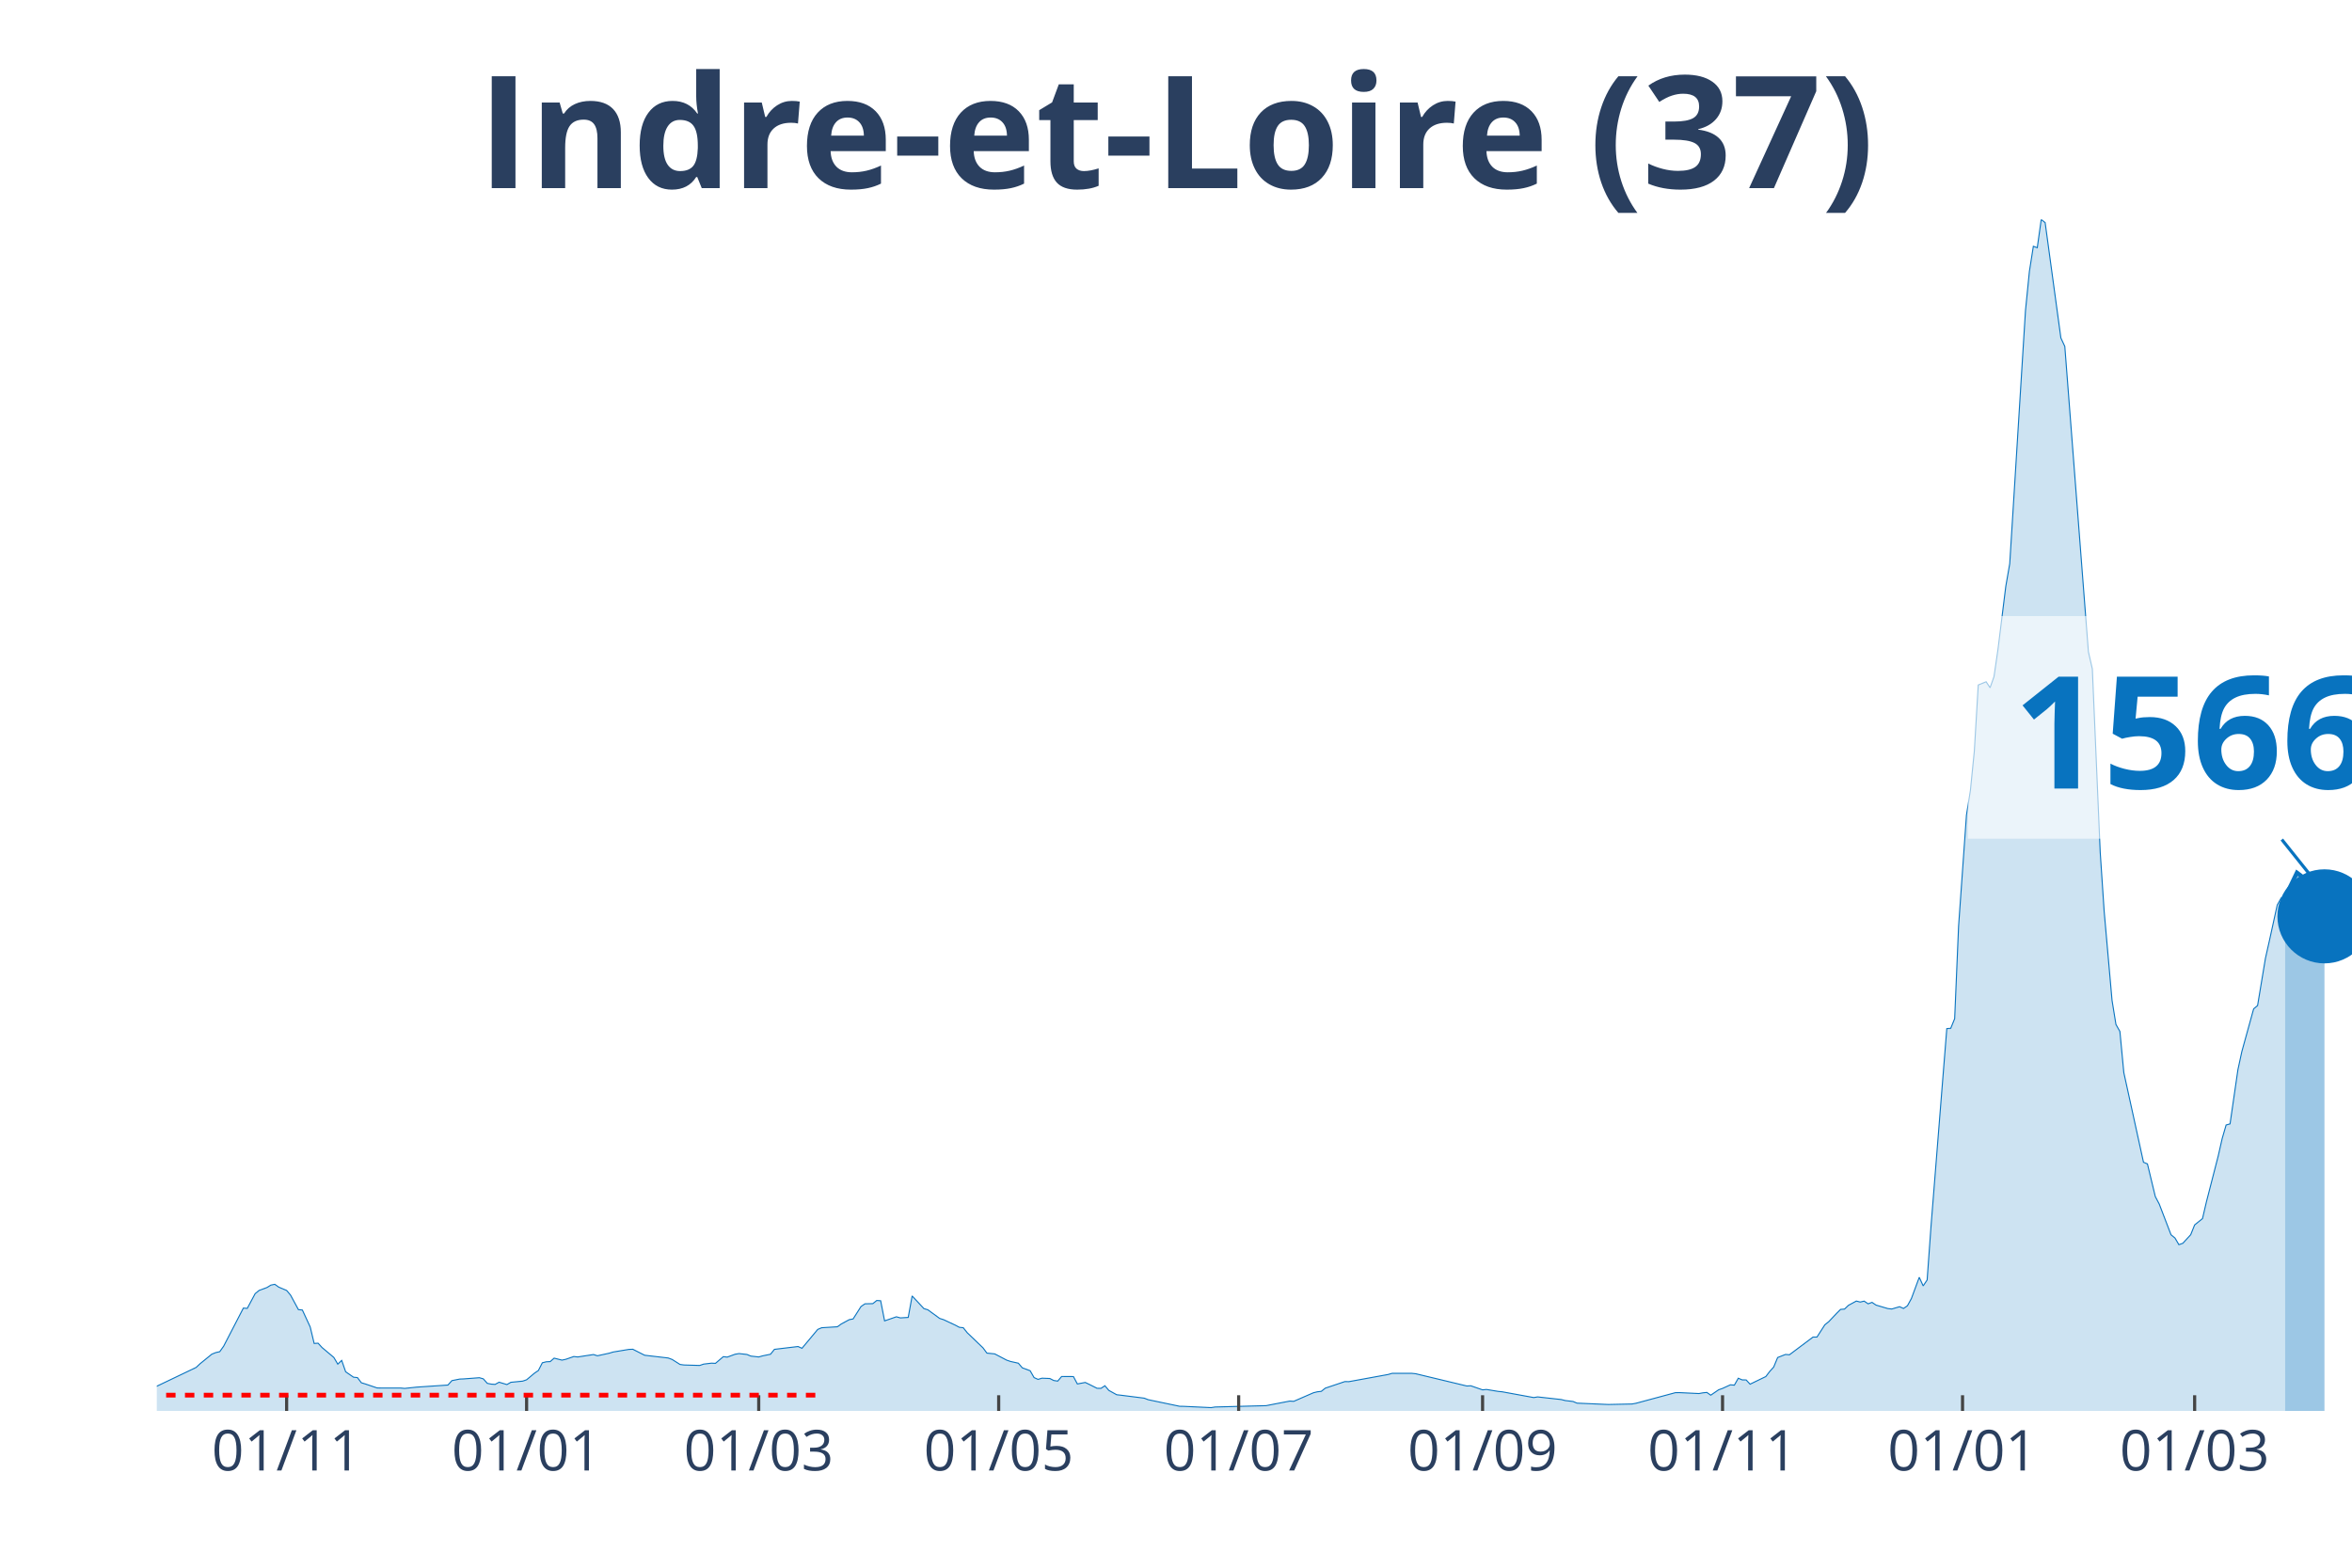
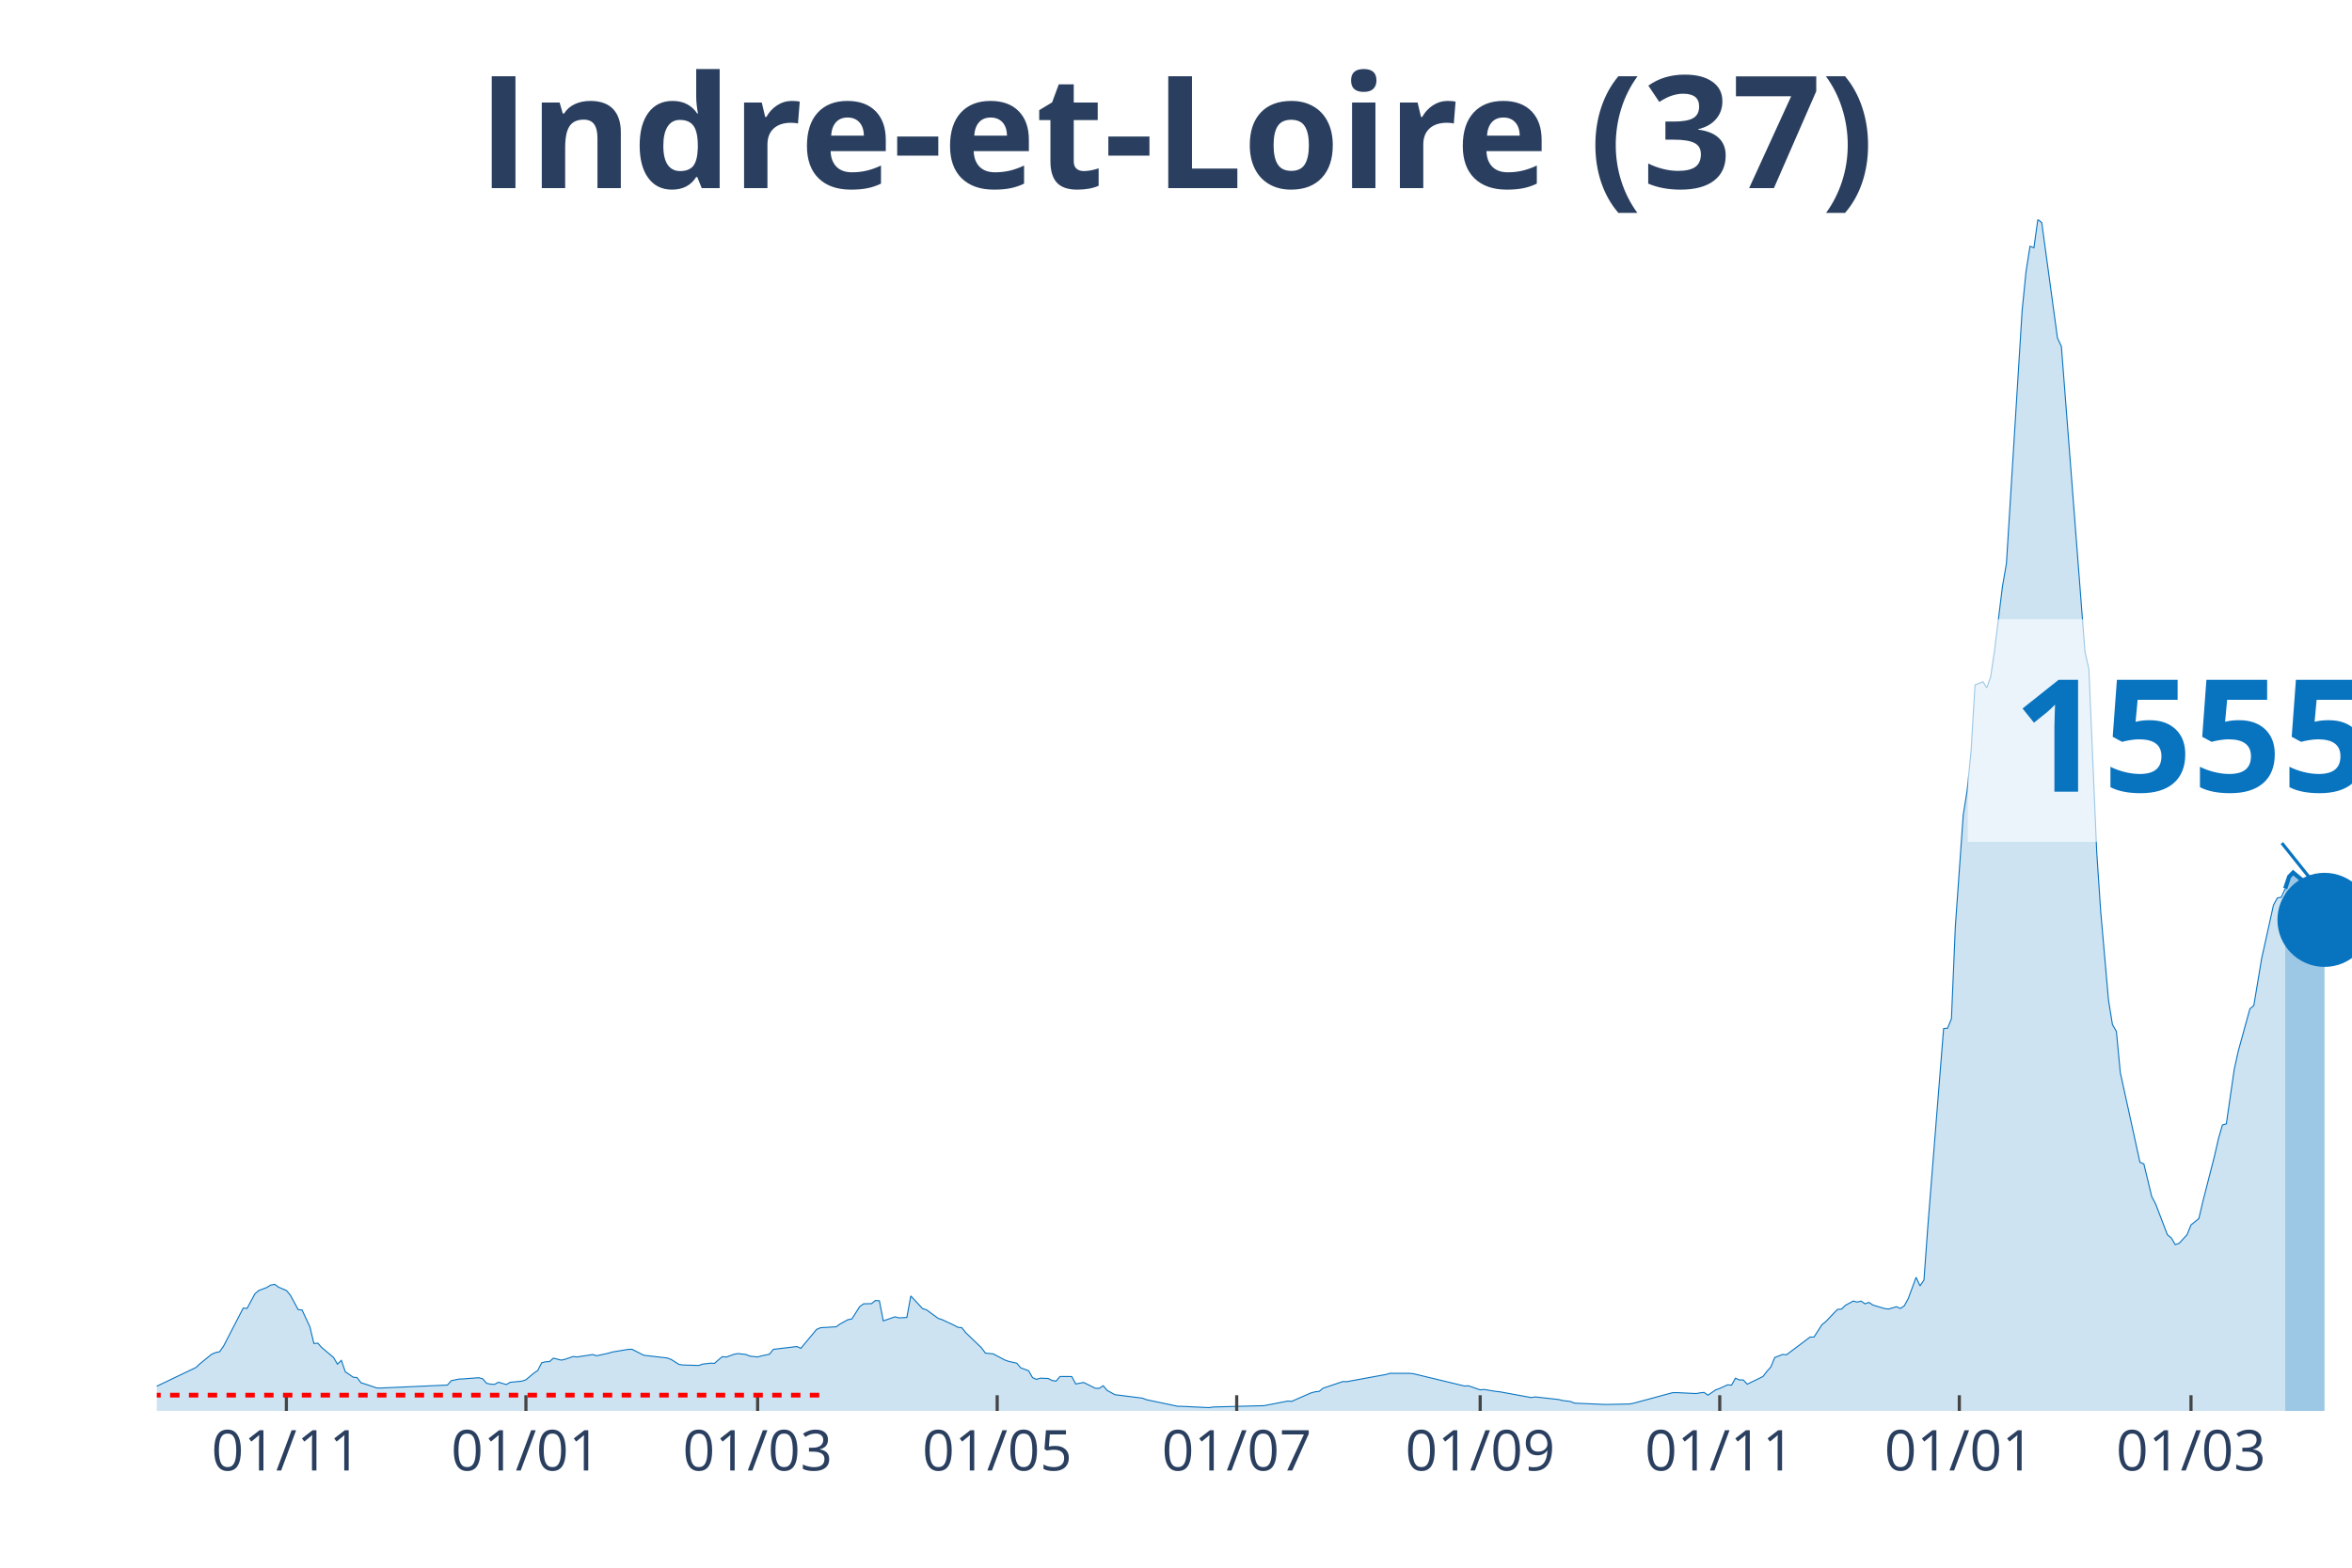
<svg xmlns="http://www.w3.org/2000/svg" class="main-svg" width="1125" height="750" style="" viewBox="0 0 750 500">
  <rect x="0" y="0" width="750" height="500" style="fill: rgb(0, 0, 0); fill-opacity: 0;" />
-   <defs id="defs-19f56e">
+   <defs id="defs-6fdca3">
    <g class="clips">
-       <clipPath id="clip19f56exyplot" class="plotclip">
+       <clipPath id="clip6fdca3xyplot" class="plotclip">
        <rect width="700" height="380" />
      </clipPath>
-       <clipPath class="axesclip" id="clip19f56ex">
+       <clipPath class="axesclip" id="clip6fdca3x">
        <rect x="50" y="0" width="700" height="500" />
      </clipPath>
-       <clipPath class="axesclip" id="clip19f56ey">
+       <clipPath class="axesclip" id="clip6fdca3y">
        <rect x="0" y="70" width="750" height="380" />
      </clipPath>
-       <clipPath class="axesclip" id="clip19f56exy">
+       <clipPath class="axesclip" id="clip6fdca3xy">
        <rect x="50" y="70" width="700" height="380" />
      </clipPath>
    </g>
    <g class="gradients" />
  </defs>
  <g class="bglayer">
    <rect class="bg" x="50" y="70" width="700" height="380" style="fill: rgb(0, 0, 0); fill-opacity: 0; stroke-width: 0;" />
  </g>
  <g class="layer-below">
    <g class="imagelayer" />
    <g class="shapelayer" />
  </g>
  <g class="cartesianlayer">
    <g class="subplot xy">
      <g class="layer-subplot">
        <g class="shapelayer" />
        <g class="imagelayer" />
      </g>
      <g class="gridlayer">
        <g class="x">
-           <path class="xgrid crisp" transform="translate(91.4,0)" d="M0,70v380" style="stroke: rgb(255, 255, 255); stroke-opacity: 1; stroke-width: 1px;" />
-           <path class="xgrid crisp" transform="translate(167.92,0)" d="M0,70v380" style="stroke: rgb(255, 255, 255); stroke-opacity: 1; stroke-width: 1px;" />
-           <path class="xgrid crisp" transform="translate(241.94,0)" d="M0,70v380" style="stroke: rgb(255, 255, 255); stroke-opacity: 1; stroke-width: 1px;" />
-           <path class="xgrid crisp" transform="translate(318.46,0)" d="M0,70v380" style="stroke: rgb(255, 255, 255); stroke-opacity: 1; stroke-width: 1px;" />
-           <path class="xgrid crisp" transform="translate(394.98,0)" d="M0,70v380" style="stroke: rgb(255, 255, 255); stroke-opacity: 1; stroke-width: 1px;" />
-           <path class="xgrid crisp" transform="translate(472.76,0)" d="M0,70v380" style="stroke: rgb(255, 255, 255); stroke-opacity: 1; stroke-width: 1px;" />
-           <path class="xgrid crisp" transform="translate(549.28,0)" d="M0,70v380" style="stroke: rgb(255, 255, 255); stroke-opacity: 1; stroke-width: 1px;" />
-           <path class="xgrid crisp" transform="translate(625.81,0)" d="M0,70v380" style="stroke: rgb(255, 255, 255); stroke-opacity: 1; stroke-width: 1px;" />
-           <path class="xgrid crisp" transform="translate(699.82,0)" d="M0,70v380" style="stroke: rgb(255, 255, 255); stroke-opacity: 1; stroke-width: 1px;" />
+           <path class="xgrid crisp" transform="translate(91.32,0)" d="M0,70v380" style="stroke: rgb(255, 255, 255); stroke-opacity: 1; stroke-width: 1px;" />
+           <path class="xgrid crisp" transform="translate(167.71,0)" d="M0,70v380" style="stroke: rgb(255, 255, 255); stroke-opacity: 1; stroke-width: 1px;" />
+           <path class="xgrid crisp" transform="translate(241.59,0)" d="M0,70v380" style="stroke: rgb(255, 255, 255); stroke-opacity: 1; stroke-width: 1px;" />
+           <path class="xgrid crisp" transform="translate(317.98,0)" d="M0,70v380" style="stroke: rgb(255, 255, 255); stroke-opacity: 1; stroke-width: 1px;" />
+           <path class="xgrid crisp" transform="translate(394.36,0)" d="M0,70v380" style="stroke: rgb(255, 255, 255); stroke-opacity: 1; stroke-width: 1px;" />
+           <path class="xgrid crisp" transform="translate(472,0)" d="M0,70v380" style="stroke: rgb(255, 255, 255); stroke-opacity: 1; stroke-width: 1px;" />
+           <path class="xgrid crisp" transform="translate(548.39,0)" d="M0,70v380" style="stroke: rgb(255, 255, 255); stroke-opacity: 1; stroke-width: 1px;" />
+           <path class="xgrid crisp" transform="translate(624.78,0)" d="M0,70v380" style="stroke: rgb(255, 255, 255); stroke-opacity: 1; stroke-width: 1px;" />
+           <path class="xgrid crisp" transform="translate(698.66,0)" d="M0,70v380" style="stroke: rgb(255, 255, 255); stroke-opacity: 1; stroke-width: 1px;" />
        </g>
        <g class="y" />
      </g>
      <g class="zerolinelayer" />
      <path class="xlines-below" />
      <path class="ylines-below" />
      <g class="overlines-below" />
      <g class="xaxislayer-below" />
      <g class="yaxislayer-below" />
      <g class="overaxes-below" />
-       <g class="plot" transform="translate(50, 70)" clip-path="url('#clip19f56exyplot')">
+       <g class="plot" transform="translate(50, 70)" clip-path="url('#clip6fdca3xyplot')">
        <g class="scatterlayer mlayer">
-           <g class="trace scatter traceca40a3" style="stroke-miterlimit: 2;">
+           <g class="trace scatter trace23f908" style="stroke-miterlimit: 2;">
            <g class="fills">
              <g>
-                 <path class="js-fill" d="M678.67,380L-170.61,380L-170.61,379.28L-154.3,379.77L-153.05,379.8L-89.07,379.24L-87.81,379.1L-55.2,377.69L-53.94,377.27L-42.65,376.57L-41.4,376.57L-31.36,374.96L-30.11,374.38L-20.07,371.19L-18.82,370.57L-11.29,370.97L-10.04,371.85L-2.51,373.38L-1.25,372.72L12.54,366.13L13.8,364.95L17.56,361.89L18.82,361.39L20.07,361.11L21.33,359.33L27.6,347.21L28.85,347.29L31.36,342.6L32.62,341.57L35.13,340.64L36.38,339.87L37.63,339.62L38.89,340.52L41.4,341.58L42.65,343.06L45.16,347.69L46.42,347.82L48.92,353.23L50.18,358.48L51.43,358.4L52.69,359.78L56.45,362.94L57.71,365.08L58.96,363.89L60.22,367.51L62.72,369.24L63.98,369.37L65.23,371.02L66.49,371.4L70.25,372.67L71.51,372.7L77.78,372.7L79.03,372.82L82.8,372.42L84.05,372.33L92.83,371.75L94.09,370.34L96.59,369.84L97.85,369.79L102.87,369.41L104.12,369.77L105.38,371.2L106.63,371.45L107.89,371.54L109.14,370.84L111.65,371.59L112.9,370.87L116.67,370.5L117.92,370.07L120.43,367.96L121.68,367.11L122.94,364.65L124.19,364.33L125.45,364.27L126.7,363.17L129.21,363.8L130.47,363.52L132.97,362.65L134.23,362.79L139.25,362.02L140.5,362.41L144.27,361.59L145.52,361.21L150.54,360.38L151.79,360.33L155.56,362.24L156.81,362.39L163.08,363.12L164.34,363.59L166.85,365.18L168.1,365.35L173.12,365.5L174.37,365.07L176.88,364.77L178.14,364.83L180.65,362.69L181.9,362.84L184.41,361.92L185.66,361.71L188.17,361.99L189.43,362.51L191.94,362.79L193.19,362.44L195.7,361.92L196.95,360.36L204.48,359.46L205.73,360.03L210.75,354.01L212.01,353.47L217.03,353.16L218.28,352.26L220.79,350.9L222.04,350.66L224.55,346.71L225.81,345.84L228.32,345.78L229.57,344.78L230.82,344.86L232.08,351.28L235.84,349.98L237.1,350.33L239.61,350.18L240.86,343.33L244.62,347.37L245.88,347.75L249.64,350.5L250.9,350.9L254.66,352.66L255.91,353.33L257.17,353.47L258.42,355.05L263.44,359.86L264.7,361.56L267.2,361.81L268.46,362.47L270.97,363.79L272.22,364.22L274.73,364.78L275.99,366.25L278.49,367.18L279.75,369.37L281,369.94L282.26,369.56L284.77,369.66L286.02,370.3L287.28,370.49L288.53,369.02L292.29,369.04L293.55,371.4L296.06,370.92L297.31,371.52L299.82,372.78L301.08,372.8L302.33,371.97L303.58,373.45L306.09,374.84L307.35,374.98L314.87,375.93L316.13,376.42L326.16,378.52L327.42,378.54L336.2,378.95L337.46,378.75L353.76,378.32L355.02,378.07L361.29,376.86L362.54,376.94L368.82,374.21L370.07,373.9L371.33,373.76L372.58,372.75L378.85,370.64L380.11,370.67L392.65,368.38L393.91,368.01L400.18,368.01L401.43,368.14L417.74,372.05L419,371.98L422.76,373.28L424.01,373.16L427.78,373.78L429.03,373.9L439.07,375.74L440.32,375.53L447.85,376.37L449.1,376.69L451.61,376.99L452.87,377.52L461.65,377.9L462.9,377.95L470.43,377.79L471.68,377.56L484.23,374.18L485.48,374.16L491.76,374.46L493.01,374.23L494.27,374.1L495.52,374.98L498.03,373.26L499.28,372.82L501.79,371.67L503.05,371.78L504.3,369.57L505.56,370.11L506.81,370.12L508.06,371.47L513.08,369.04L514.34,367.39L515.59,366.01L516.85,362.97L519.35,361.99L520.61,362.09L528.14,356.44L529.39,356.44L531.9,352.53L533.15,351.53L535.66,348.88L536.92,347.62L538.17,347.52L539.43,346.32L541.94,344.96L543.19,345.28L544.44,344.98L545.7,345.84L546.95,345.38L548.21,346.24L551.97,347.35L553.23,347.5L555.73,346.76L556.99,347.32L558.24,346.46L559.5,344.16L562.01,337.38L563.26,340.12L564.52,338.24L565.77,320.93L570.79,258.07L572.04,257.98L573.3,254.89L574.55,225.39L577.06,189.95L578.32,182.08L579.57,169.56L580.82,148.47L583.33,147.44L584.59,149.34L585.84,145.81L587.1,137.17L589.61,116.96L590.86,109.78L595.88,29.07L597.13,16.56L598.39,8.55L599.64,9.01L600.9,0L602.15,1L607.17,37.8L608.42,40.49L615.95,137.9L617.2,143.34L619.71,201.81L620.97,220.65L623.48,249.05L624.73,256.75L625.99,258.97L627.24,272.1L633.51,300.69L634.77,301.22L637.28,311.63L638.53,314.01L642.29,323.81L643.55,324.85L644.8,326.98L646.06,326.53L648.57,323.79L649.82,320.68L652.33,318.65L653.58,313.3L657.35,298.65L658.6,293.14L659.86,288.8L661.11,288.45L663.62,271.17L664.87,265.4L668.64,251.75L669.89,250.72L672.4,235.63L673.66,230.03L676.16,218.64L677.42,216.38L678.67,216.16" style="fill: rgb(8, 115, 191); fill-opacity: 0.2; stroke-width: 0;" />
+                 <path class="js-fill" d="M678.71,380L-170.3,380L-170.3,379.28L-154.03,379.77L-152.77,379.8L-88.91,379.24L-87.66,379.1L-55.1,377.69L-53.85,377.27L-42.58,376.57L-41.32,376.57L-31.31,374.96L-30.05,374.38L-20.04,371.19L-18.78,370.57L-11.27,370.97L-10.02,371.85L-2.5,373.38L-1.25,372.72L12.52,366.13L13.77,364.95L17.53,361.89L18.78,361.39L20.04,361.11L21.29,359.33L27.55,347.21L28.8,347.29L31.31,342.6L32.56,341.57L35.06,340.64L36.31,339.87L37.57,339.62L38.82,340.52L41.32,341.58L42.58,343.06L45.08,347.69L46.33,347.82L48.84,353.23L50.09,358.48L51.34,358.4L52.59,359.78L56.35,362.94L57.6,365.08L58.86,363.89L60.11,367.51L62.61,369.24L63.86,369.37L65.12,371.02L66.37,371.4L70.13,372.67L71.38,372.7L92.67,371.75L93.92,370.34L96.42,369.84L97.67,369.79L102.68,369.41L103.94,369.77L105.19,371.2L106.44,371.45L107.69,371.54L108.94,370.84L111.45,371.59L112.7,370.87L116.46,370.5L117.71,370.07L120.21,367.96L121.47,367.11L122.72,364.65L123.97,364.33L125.22,364.27L126.48,363.17L128.98,363.8L130.23,363.52L132.74,362.65L133.99,362.79L139,362.02L140.25,362.41L144.01,361.59L145.26,361.21L150.27,360.38L151.52,360.33L155.28,362.24L156.53,362.39L162.79,363.12L164.04,363.59L166.55,365.18L167.8,365.35L172.81,365.5L174.06,365.07L176.57,364.77L177.82,364.83L180.32,362.69L181.57,362.84L184.08,361.92L185.33,361.71L187.84,361.99L189.09,362.51L191.59,362.79L192.84,362.44L195.35,361.92L196.6,360.36L204.11,359.46L205.37,360.03L210.38,354.01L211.63,353.47L216.64,353.16L217.89,352.26L220.39,350.9L221.65,350.66L224.15,346.71L225.4,345.84L227.91,345.78L229.16,344.78L230.41,344.86L231.66,351.28L235.42,349.98L236.67,350.33L239.18,350.18L240.43,343.33L244.19,347.37L245.44,347.75L249.19,350.5L250.45,350.9L254.2,352.66L255.46,353.33L256.71,353.47L257.96,355.05L262.97,359.86L264.22,361.56L266.73,361.81L267.98,362.47L270.48,363.79L271.74,364.22L274.24,364.78L275.49,366.25L278,367.18L279.25,369.37L280.5,369.94L281.75,369.56L284.26,369.66L285.51,370.3L286.76,370.49L288.01,369.02L291.77,369.04L293.02,371.4L295.53,370.92L296.78,371.52L299.28,372.78L300.54,372.8L301.79,371.97L303.04,373.45L305.55,374.84L306.8,374.98L314.31,375.93L315.56,376.42L325.58,378.52L326.83,378.54L335.6,378.95L336.85,378.75L353.13,378.32L354.38,378.07L360.64,376.86L361.9,376.94L368.16,374.21L369.41,373.9L370.66,373.76L371.91,372.75L378.18,370.64L379.43,370.67L391.95,368.38L393.2,368.01L399.46,368.01L400.72,368.14L416.99,372.05L418.25,371.98L422,373.28L423.26,373.16L427.01,373.78L428.26,373.9L438.28,375.74L439.53,375.53L447.05,376.37L448.3,376.69L450.81,376.99L452.06,377.52L460.82,377.9L462.08,377.95L469.59,377.79L470.84,377.56L483.36,374.18L484.62,374.16L490.88,374.46L492.13,374.23L493.38,374.1L494.63,374.98L497.14,373.26L498.39,372.82L500.89,371.67L502.15,371.78L503.4,369.57L504.65,370.11L505.9,370.12L507.16,371.47L512.16,369.04L513.42,367.39L514.67,366.01L515.92,362.97L518.43,361.99L519.68,362.09L527.19,356.44L528.44,356.44L530.95,352.53L532.2,351.53L534.7,348.88L535.96,347.62L537.21,347.52L538.46,346.32L540.97,344.96L542.22,345.28L543.47,344.98L544.72,345.84L545.97,345.38L547.23,346.24L550.98,347.35L552.24,347.5L554.74,346.76L555.99,347.32L557.25,346.46L558.5,344.16L561,337.38L562.25,340.12L563.51,338.24L564.76,320.93L569.77,258.07L571.02,257.98L572.27,254.89L573.52,225.39L576.03,189.95L577.28,182.08L578.53,169.56L579.79,148.47L582.29,147.44L583.54,149.34L584.79,145.81L586.05,137.17L588.55,116.96L589.8,109.78L594.81,29.07L596.06,16.56L597.32,8.55L598.57,9.01L599.82,0L601.07,1L606.08,37.8L607.33,40.49L614.85,137.9L616.1,143.34L618.6,201.81L619.86,220.65L622.36,249.05L623.61,256.75L624.87,258.97L626.12,272.1L632.38,300.69L633.63,301.22L636.14,311.63L637.39,314.01L641.14,323.81L642.4,324.85L643.65,326.98L644.9,326.53L647.41,323.79L648.66,320.68L651.16,318.65L652.42,313.3L656.17,298.65L657.42,293.14L658.68,288.8L659.93,288.45L662.43,271.17L663.69,265.4L667.44,251.75L668.69,250.72L671.2,235.63L672.45,230.03L674.96,218.64L676.21,216.38L677.46,216.16L678.71,213.37" style="fill: rgb(8, 115, 191); fill-opacity: 0.2; stroke-width: 0;" />
              </g>
            </g>
            <g class="errorbars" />
            <g class="lines">
-               <path class="js-line" d="M-170.61,379.28L-154.3,379.77L-153.05,379.8L-89.07,379.24L-87.81,379.1L-55.2,377.69L-53.94,377.27L-42.65,376.57L-41.4,376.57L-31.36,374.96L-30.11,374.38L-20.07,371.19L-18.82,370.57L-11.29,370.97L-10.04,371.85L-2.51,373.38L-1.25,372.72L12.54,366.13L13.8,364.95L17.56,361.89L18.82,361.39L20.07,361.11L21.33,359.33L27.6,347.21L28.85,347.29L31.36,342.6L32.62,341.57L35.13,340.64L36.38,339.87L37.63,339.62L38.89,340.52L41.4,341.58L42.65,343.06L45.16,347.69L46.42,347.82L48.92,353.23L50.18,358.48L51.43,358.4L52.69,359.78L56.45,362.94L57.71,365.08L58.96,363.89L60.22,367.51L62.72,369.24L63.98,369.37L65.23,371.02L66.49,371.4L70.25,372.67L71.51,372.7L77.78,372.7L79.03,372.82L82.8,372.42L84.05,372.33L92.83,371.75L94.09,370.34L96.59,369.84L97.85,369.79L102.87,369.41L104.12,369.77L105.38,371.2L106.63,371.45L107.89,371.54L109.14,370.84L111.65,371.59L112.9,370.87L116.67,370.5L117.92,370.07L120.43,367.96L121.68,367.11L122.94,364.65L124.19,364.33L125.45,364.27L126.7,363.17L129.21,363.8L130.47,363.52L132.97,362.65L134.23,362.79L139.25,362.02L140.5,362.41L144.27,361.59L145.52,361.21L150.54,360.38L151.79,360.33L155.56,362.24L156.81,362.39L163.08,363.12L164.34,363.59L166.85,365.18L168.1,365.35L173.12,365.5L174.37,365.07L176.88,364.77L178.14,364.83L180.65,362.69L181.9,362.84L184.41,361.92L185.66,361.71L188.17,361.99L189.43,362.51L191.94,362.79L193.19,362.44L195.7,361.92L196.95,360.36L204.48,359.46L205.73,360.03L210.75,354.01L212.01,353.47L217.03,353.16L218.28,352.26L220.79,350.9L222.04,350.66L224.55,346.71L225.81,345.84L228.32,345.78L229.57,344.78L230.82,344.86L232.08,351.28L235.84,349.98L237.1,350.33L239.61,350.18L240.86,343.33L244.62,347.37L245.88,347.75L249.64,350.5L250.9,350.9L254.66,352.66L255.91,353.33L257.17,353.47L258.42,355.05L263.44,359.86L264.7,361.56L267.2,361.81L268.46,362.47L270.97,363.79L272.22,364.22L274.73,364.78L275.99,366.25L278.49,367.18L279.75,369.37L281,369.94L282.26,369.56L284.77,369.66L286.02,370.3L287.28,370.49L288.53,369.02L292.29,369.04L293.55,371.4L296.06,370.92L297.31,371.52L299.82,372.78L301.08,372.8L302.33,371.97L303.58,373.45L306.09,374.84L307.35,374.98L314.87,375.93L316.13,376.42L326.16,378.52L327.42,378.54L336.2,378.95L337.46,378.75L353.76,378.32L355.02,378.07L361.29,376.86L362.54,376.94L368.82,374.21L370.07,373.9L371.33,373.76L372.58,372.75L378.85,370.64L380.11,370.67L392.65,368.38L393.91,368.01L400.18,368.01L401.43,368.14L417.74,372.05L419,371.98L422.76,373.28L424.01,373.16L427.78,373.78L429.03,373.9L439.07,375.74L440.32,375.53L447.85,376.37L449.1,376.69L451.61,376.99L452.87,377.52L461.65,377.9L462.9,377.95L470.43,377.79L471.68,377.56L484.23,374.18L485.48,374.16L491.76,374.46L493.01,374.23L494.27,374.1L495.52,374.98L498.03,373.26L499.28,372.82L501.79,371.67L503.05,371.78L504.3,369.57L505.56,370.11L506.81,370.12L508.06,371.47L513.08,369.04L514.34,367.39L515.59,366.01L516.85,362.97L519.35,361.99L520.61,362.09L528.14,356.44L529.39,356.44L531.9,352.53L533.15,351.53L535.66,348.88L536.92,347.62L538.17,347.52L539.43,346.32L541.94,344.96L543.19,345.28L544.44,344.98L545.7,345.84L546.95,345.38L548.21,346.24L551.97,347.35L553.23,347.5L555.73,346.76L556.99,347.32L558.24,346.46L559.5,344.16L562.01,337.38L563.26,340.12L564.52,338.24L565.77,320.93L570.79,258.07L572.04,257.98L573.3,254.89L574.55,225.39L577.06,189.95L578.32,182.08L579.57,169.56L580.82,148.47L583.33,147.44L584.59,149.34L585.84,145.81L587.1,137.17L589.61,116.96L590.86,109.78L595.88,29.07L597.13,16.56L598.39,8.55L599.64,9.01L600.9,0L602.15,1L607.17,37.8L608.42,40.49L615.95,137.9L617.2,143.34L619.71,201.81L620.97,220.65L623.48,249.05L624.73,256.75L625.99,258.97L627.24,272.1L633.51,300.69L634.77,301.22L637.28,311.63L638.53,314.01L642.29,323.81L643.55,324.85L644.8,326.98L646.06,326.53L648.57,323.79L649.82,320.68L652.33,318.65L653.58,313.3L657.35,298.65L658.6,293.14L659.86,288.8L661.11,288.45L663.62,271.17L664.87,265.4L668.64,251.75L669.89,250.72L672.4,235.63L673.66,230.03L676.16,218.64L677.42,216.38L678.67,216.16" style="vector-effect: non-scaling-stroke; fill: none; stroke: rgb(8, 115, 191); stroke-opacity: 1; stroke-width: 0.5px; opacity: 1;" />
+               <path class="js-line" d="M-170.3,379.28L-154.03,379.77L-152.77,379.8L-88.91,379.24L-87.66,379.1L-55.1,377.69L-53.85,377.27L-42.58,376.57L-41.32,376.57L-31.31,374.96L-30.05,374.38L-20.04,371.19L-18.78,370.57L-11.27,370.97L-10.02,371.85L-2.5,373.38L-1.25,372.72L12.52,366.13L13.77,364.95L17.53,361.89L18.78,361.39L20.04,361.11L21.29,359.33L27.55,347.21L28.8,347.29L31.31,342.6L32.56,341.57L35.06,340.64L36.31,339.87L37.57,339.62L38.82,340.52L41.32,341.58L42.58,343.06L45.08,347.69L46.33,347.82L48.84,353.23L50.09,358.48L51.34,358.4L52.59,359.78L56.35,362.94L57.6,365.08L58.86,363.89L60.11,367.51L62.61,369.24L63.86,369.37L65.12,371.02L66.37,371.4L70.13,372.67L71.38,372.7L92.67,371.75L93.92,370.34L96.42,369.84L97.67,369.79L102.68,369.41L103.94,369.77L105.19,371.2L106.44,371.45L107.69,371.54L108.94,370.84L111.45,371.59L112.7,370.87L116.46,370.5L117.71,370.07L120.21,367.96L121.47,367.11L122.72,364.65L123.97,364.33L125.22,364.27L126.48,363.17L128.98,363.8L130.23,363.52L132.74,362.65L133.99,362.79L139,362.02L140.25,362.41L144.01,361.59L145.26,361.21L150.27,360.38L151.52,360.33L155.28,362.24L156.53,362.39L162.79,363.12L164.04,363.59L166.55,365.18L167.8,365.35L172.81,365.5L174.06,365.07L176.57,364.77L177.82,364.83L180.32,362.69L181.57,362.84L184.08,361.92L185.33,361.71L187.84,361.99L189.09,362.51L191.59,362.79L192.84,362.44L195.35,361.92L196.6,360.36L204.11,359.46L205.37,360.03L210.38,354.01L211.63,353.47L216.64,353.16L217.89,352.26L220.39,350.9L221.65,350.66L224.15,346.71L225.4,345.84L227.91,345.78L229.16,344.78L230.41,344.86L231.66,351.28L235.42,349.98L236.67,350.33L239.18,350.18L240.43,343.33L244.19,347.37L245.44,347.75L249.19,350.5L250.45,350.9L254.2,352.66L255.46,353.33L256.71,353.47L257.96,355.05L262.97,359.86L264.22,361.56L266.73,361.81L267.98,362.47L270.48,363.79L271.74,364.22L274.24,364.78L275.49,366.25L278,367.18L279.25,369.37L280.5,369.94L281.75,369.56L284.26,369.66L285.51,370.3L286.76,370.49L288.01,369.02L291.77,369.04L293.02,371.4L295.53,370.92L296.78,371.52L299.28,372.78L300.54,372.8L301.79,371.97L303.04,373.45L305.55,374.84L306.8,374.98L314.31,375.93L315.56,376.42L325.58,378.52L326.83,378.54L335.6,378.95L336.85,378.75L353.13,378.32L354.38,378.07L360.64,376.86L361.9,376.94L368.16,374.21L369.41,373.9L370.66,373.76L371.91,372.75L378.18,370.64L379.43,370.67L391.95,368.38L393.2,368.01L399.46,368.01L400.72,368.14L416.99,372.05L418.25,371.98L422,373.28L423.26,373.16L427.01,373.78L428.26,373.9L438.28,375.74L439.53,375.53L447.05,376.37L448.3,376.69L450.81,376.99L452.06,377.52L460.82,377.9L462.08,377.95L469.59,377.79L470.84,377.56L483.36,374.18L484.62,374.16L490.88,374.46L492.13,374.23L493.38,374.1L494.63,374.98L497.14,373.26L498.39,372.82L500.89,371.67L502.15,371.78L503.4,369.57L504.65,370.11L505.9,370.12L507.16,371.47L512.16,369.04L513.42,367.39L514.67,366.01L515.92,362.97L518.43,361.99L519.68,362.09L527.19,356.44L528.44,356.44L530.95,352.53L532.2,351.53L534.7,348.88L535.96,347.62L537.21,347.52L538.46,346.32L540.97,344.96L542.22,345.28L543.47,344.98L544.72,345.84L545.97,345.38L547.23,346.24L550.98,347.35L552.24,347.5L554.74,346.76L555.99,347.32L557.25,346.46L558.5,344.16L561,337.38L562.25,340.12L563.51,338.24L564.76,320.93L569.77,258.07L571.02,257.98L572.27,254.89L573.52,225.39L576.03,189.95L577.28,182.08L578.53,169.56L579.79,148.47L582.29,147.44L583.54,149.34L584.79,145.81L586.05,137.17L588.55,116.96L589.8,109.78L594.81,29.07L596.06,16.56L597.32,8.55L598.57,9.01L599.82,0L601.07,1L606.08,37.8L607.33,40.49L614.85,137.9L616.1,143.34L618.6,201.81L619.86,220.65L622.36,249.05L623.61,256.75L624.87,258.97L626.12,272.1L632.38,300.69L633.63,301.22L636.14,311.63L637.39,314.01L641.14,323.81L642.4,324.85L643.65,326.98L644.9,326.53L647.41,323.79L648.66,320.68L651.16,318.65L652.42,313.3L656.17,298.65L657.42,293.14L658.68,288.8L659.93,288.45L662.43,271.17L663.69,265.4L667.44,251.75L668.69,250.72L671.2,235.63L672.45,230.03L674.96,218.64L676.21,216.38L677.46,216.16L678.71,213.37" style="vector-effect: non-scaling-stroke; fill: none; stroke: rgb(8, 115, 191); stroke-opacity: 1; stroke-width: 0.5px; opacity: 1;" />
            </g>
            <g class="points" />
            <g class="text" />
          </g>
-           <g class="trace scatter tracef335bc" style="stroke-miterlimit: 2;">
+           <g class="trace scatter trace5dc5a1" style="stroke-miterlimit: 2;">
            <g class="fills">
              <g>
-                 <path class="js-fill" d="M691.22,380L678.67,380L678.67,216.16L682.44,208.34L683.69,209.27L686.2,211.87L687.46,212.55L689.96,219.35L691.22,222.26" style="fill: rgb(8, 115, 191); fill-opacity: 0.4; stroke-width: 0;" />
+                 <path class="js-fill" d="M691.23,380L678.71,380L678.71,213.37L679.96,209.61L681.22,208.31L686.23,212.5L687.48,217.14L691.23,223.38" style="fill: rgb(8, 115, 191); fill-opacity: 0.4; stroke-width: 0;" />
              </g>
            </g>
            <g class="errorbars" />
            <g class="lines">
-               <path class="js-line" d="M678.67,216.16L682.44,208.34L683.69,209.27L686.2,211.87L687.46,212.55L689.96,219.35L691.22,222.26" style="vector-effect: non-scaling-stroke; fill: none; stroke: rgb(8, 115, 191); stroke-opacity: 1; stroke-width: 2px; opacity: 1;" />
+               <path class="js-line" d="M678.71,213.37L679.96,209.61L681.22,208.31L686.23,212.5L687.48,217.14L691.23,223.38" style="vector-effect: non-scaling-stroke; fill: none; stroke: rgb(8, 115, 191); stroke-opacity: 1; stroke-width: 2px; opacity: 1;" />
            </g>
            <g class="points" />
            <g class="text" />
          </g>
-           <g class="trace scatter trace21a2cb" style="stroke-miterlimit: 2; opacity: 1;">
+           <g class="trace scatter trace22f179" style="stroke-miterlimit: 2; opacity: 1;">
            <g class="fills" />
            <g class="errorbars" />
            <g class="lines" />
            <g class="points">
-               <path class="point" transform="translate(691.22,222.26)" d="M15,0A15,15 0 1,1 0,-15A15,15 0 0,1 15,0Z" style="opacity: 1; stroke-width: 0px; fill: rgb(8, 115, 191); fill-opacity: 1;" />
+               <path class="point" transform="translate(691.23,223.38)" d="M15,0A15,15 0 1,1 0,-15A15,15 0 0,1 15,0Z" style="opacity: 1; stroke-width: 0px; fill: rgb(8, 115, 191); fill-opacity: 1;" />
            </g>
            <g class="text" />
          </g>
        </g>
      </g>
      <g class="overplot" />
      <path class="xlines-above crisp" style="fill: none; stroke-width: 1px; stroke: rgb(0, 0, 0); stroke-opacity: 0;" d="" />
      <path class="ylines-above crisp" style="fill: none;" d="M0,0" />
      <g class="overlines-above" />
      <g class="xaxislayer-above">
-         <path class="xtick ticks crisp" d="M0,450v-5" transform="translate(91.4,0)" style="stroke: rgb(68, 68, 68); stroke-opacity: 1; stroke-width: 1px;" />
-         <path class="xtick ticks crisp" d="M0,450v-5" transform="translate(167.92,0)" style="stroke: rgb(68, 68, 68); stroke-opacity: 1; stroke-width: 1px;" />
-         <path class="xtick ticks crisp" d="M0,450v-5" transform="translate(241.94,0)" style="stroke: rgb(68, 68, 68); stroke-opacity: 1; stroke-width: 1px;" />
-         <path class="xtick ticks crisp" d="M0,450v-5" transform="translate(318.46,0)" style="stroke: rgb(68, 68, 68); stroke-opacity: 1; stroke-width: 1px;" />
-         <path class="xtick ticks crisp" d="M0,450v-5" transform="translate(394.98,0)" style="stroke: rgb(68, 68, 68); stroke-opacity: 1; stroke-width: 1px;" />
-         <path class="xtick ticks crisp" d="M0,450v-5" transform="translate(472.76,0)" style="stroke: rgb(68, 68, 68); stroke-opacity: 1; stroke-width: 1px;" />
-         <path class="xtick ticks crisp" d="M0,450v-5" transform="translate(549.28,0)" style="stroke: rgb(68, 68, 68); stroke-opacity: 1; stroke-width: 1px;" />
-         <path class="xtick ticks crisp" d="M0,450v-5" transform="translate(625.81,0)" style="stroke: rgb(68, 68, 68); stroke-opacity: 1; stroke-width: 1px;" />
-         <path class="xtick ticks crisp" d="M0,450v-5" transform="translate(699.82,0)" style="stroke: rgb(68, 68, 68); stroke-opacity: 1; stroke-width: 1px;" />
+         <path class="xtick ticks crisp" d="M0,450v-5" transform="translate(91.32,0)" style="stroke: rgb(68, 68, 68); stroke-opacity: 1; stroke-width: 1px;" />
+         <path class="xtick ticks crisp" d="M0,450v-5" transform="translate(167.71,0)" style="stroke: rgb(68, 68, 68); stroke-opacity: 1; stroke-width: 1px;" />
+         <path class="xtick ticks crisp" d="M0,450v-5" transform="translate(241.59,0)" style="stroke: rgb(68, 68, 68); stroke-opacity: 1; stroke-width: 1px;" />
+         <path class="xtick ticks crisp" d="M0,450v-5" transform="translate(317.98,0)" style="stroke: rgb(68, 68, 68); stroke-opacity: 1; stroke-width: 1px;" />
+         <path class="xtick ticks crisp" d="M0,450v-5" transform="translate(394.36,0)" style="stroke: rgb(68, 68, 68); stroke-opacity: 1; stroke-width: 1px;" />
+         <path class="xtick ticks crisp" d="M0,450v-5" transform="translate(472,0)" style="stroke: rgb(68, 68, 68); stroke-opacity: 1; stroke-width: 1px;" />
+         <path class="xtick ticks crisp" d="M0,450v-5" transform="translate(548.39,0)" style="stroke: rgb(68, 68, 68); stroke-opacity: 1; stroke-width: 1px;" />
+         <path class="xtick ticks crisp" d="M0,450v-5" transform="translate(624.78,0)" style="stroke: rgb(68, 68, 68); stroke-opacity: 1; stroke-width: 1px;" />
+         <path class="xtick ticks crisp" d="M0,450v-5" transform="translate(698.66,0)" style="stroke: rgb(68, 68, 68); stroke-opacity: 1; stroke-width: 1px;" />
        <g class="xtick">
-           <text text-anchor="middle" x="0" y="469" transform="translate(91.4,0)" style="font-family: 'Open Sans', verdana, arial, sans-serif; font-size: 18px; fill: rgb(42, 63, 95); fill-opacity: 1; white-space: pre;">01/11</text>
+           <text text-anchor="middle" x="0" y="469" transform="translate(91.32,0)" style="font-family: 'Open Sans', verdana, arial, sans-serif; font-size: 18px; fill: rgb(42, 63, 95); fill-opacity: 1; white-space: pre;">01/11</text>
        </g>
        <g class="xtick">
-           <text text-anchor="middle" x="0" y="469" transform="translate(167.92,0)" style="font-family: 'Open Sans', verdana, arial, sans-serif; font-size: 18px; fill: rgb(42, 63, 95); fill-opacity: 1; white-space: pre;">01/01</text>
+           <text text-anchor="middle" x="0" y="469" transform="translate(167.71,0)" style="font-family: 'Open Sans', verdana, arial, sans-serif; font-size: 18px; fill: rgb(42, 63, 95); fill-opacity: 1; white-space: pre;">01/01</text>
        </g>
        <g class="xtick">
-           <text text-anchor="middle" x="0" y="469" transform="translate(241.94,0)" style="font-family: 'Open Sans', verdana, arial, sans-serif; font-size: 18px; fill: rgb(42, 63, 95); fill-opacity: 1; white-space: pre;">01/03</text>
+           <text text-anchor="middle" x="0" y="469" transform="translate(241.59,0)" style="font-family: 'Open Sans', verdana, arial, sans-serif; font-size: 18px; fill: rgb(42, 63, 95); fill-opacity: 1; white-space: pre;">01/03</text>
        </g>
        <g class="xtick">
-           <text text-anchor="middle" x="0" y="469" transform="translate(318.46,0)" style="font-family: 'Open Sans', verdana, arial, sans-serif; font-size: 18px; fill: rgb(42, 63, 95); fill-opacity: 1; white-space: pre;">01/05</text>
+           <text text-anchor="middle" x="0" y="469" transform="translate(317.98,0)" style="font-family: 'Open Sans', verdana, arial, sans-serif; font-size: 18px; fill: rgb(42, 63, 95); fill-opacity: 1; white-space: pre;">01/05</text>
        </g>
        <g class="xtick">
-           <text text-anchor="middle" x="0" y="469" transform="translate(394.98,0)" style="font-family: 'Open Sans', verdana, arial, sans-serif; font-size: 18px; fill: rgb(42, 63, 95); fill-opacity: 1; white-space: pre;">01/07</text>
+           <text text-anchor="middle" x="0" y="469" transform="translate(394.36,0)" style="font-family: 'Open Sans', verdana, arial, sans-serif; font-size: 18px; fill: rgb(42, 63, 95); fill-opacity: 1; white-space: pre;">01/07</text>
        </g>
        <g class="xtick">
-           <text text-anchor="middle" x="0" y="469" transform="translate(472.76,0)" style="font-family: 'Open Sans', verdana, arial, sans-serif; font-size: 18px; fill: rgb(42, 63, 95); fill-opacity: 1; white-space: pre;">01/09</text>
+           <text text-anchor="middle" x="0" y="469" transform="translate(472,0)" style="font-family: 'Open Sans', verdana, arial, sans-serif; font-size: 18px; fill: rgb(42, 63, 95); fill-opacity: 1; white-space: pre;">01/09</text>
        </g>
        <g class="xtick">
-           <text text-anchor="middle" x="0" y="469" transform="translate(549.28,0)" style="font-family: 'Open Sans', verdana, arial, sans-serif; font-size: 18px; fill: rgb(42, 63, 95); fill-opacity: 1; white-space: pre;">01/11</text>
+           <text text-anchor="middle" x="0" y="469" transform="translate(548.39,0)" style="font-family: 'Open Sans', verdana, arial, sans-serif; font-size: 18px; fill: rgb(42, 63, 95); fill-opacity: 1; white-space: pre;">01/11</text>
        </g>
        <g class="xtick">
-           <text text-anchor="middle" x="0" y="469" transform="translate(625.81,0)" style="font-family: 'Open Sans', verdana, arial, sans-serif; font-size: 18px; fill: rgb(42, 63, 95); fill-opacity: 1; white-space: pre;">01/01</text>
+           <text text-anchor="middle" x="0" y="469" transform="translate(624.78,0)" style="font-family: 'Open Sans', verdana, arial, sans-serif; font-size: 18px; fill: rgb(42, 63, 95); fill-opacity: 1; white-space: pre;">01/01</text>
        </g>
        <g class="xtick">
-           <text text-anchor="middle" x="0" y="469" transform="translate(699.82,0)" style="font-family: 'Open Sans', verdana, arial, sans-serif; font-size: 18px; fill: rgb(42, 63, 95); fill-opacity: 1; white-space: pre;">01/03</text>
+           <text text-anchor="middle" x="0" y="469" transform="translate(698.66,0)" style="font-family: 'Open Sans', verdana, arial, sans-serif; font-size: 18px; fill: rgb(42, 63, 95); fill-opacity: 1; white-space: pre;">01/03</text>
        </g>
      </g>
      <g class="yaxislayer-above" />
      <g class="overaxes-above" />
    </g>
  </g>
  <g class="polarlayer" />
  <g class="ternarylayer" />
  <g class="geolayer" />
  <g class="funnelarealayer" />
  <g class="pielayer" />
  <g class="treemaplayer" />
  <g class="sunburstlayer" />
  <g class="glimages" />
-   <defs id="topdefs-19f56e">
+   <defs id="topdefs-6fdca3">
    <g class="clips" />
  </defs>
  <g class="layer-above">
    <g class="imagelayer" />
    <g class="shapelayer">
-       <path data-index="0" fill-rule="evenodd" d="M-655.02,444.97L262.01,444.97" clip-path="url('#clip19f56exy')" style="opacity: 1; stroke: rgb(255, 0, 0); stroke-opacity: 1; fill: rgb(0, 0, 0); fill-opacity: 0; stroke-dasharray: 3px, 3px; stroke-width: 1.5px;" />
+       <path data-index="0" fill-rule="evenodd" d="M-653.76,444.97L261.63,444.97" clip-path="url('#clip6fdca3xy')" style="opacity: 1; stroke: rgb(255, 0, 0); stroke-opacity: 1; fill: rgb(0, 0, 0); fill-opacity: 0; stroke-dasharray: 3px, 3px; stroke-width: 1.5px;" />
    </g>
  </g>
  <g class="infolayer">
    <g class="g-gtitle">
      <text class="gtitle" x="375" y="25" text-anchor="middle" dy="0.7em" style="font-family: 'Open Sans', verdana, arial, sans-serif; font-size: 50px; fill: rgb(42, 63, 95); opacity: 1; font-weight: normal; white-space: pre;">
        <tspan style="font-weight:bold">Indre-et-Loire (37)</tspan>
      </text>
    </g>
    <g class="g-xtitle" />
    <g class="annotation" data-index="0" style="opacity: 1;">
-       <g class="annotation-text-g" transform="rotate(0,699.22,232.26)">
-         <g class="cursor-pointer" transform="translate(627, 196)">
+       <g class="annotation-text-g" transform="rotate(0,699.23,233.38)">
+         <g class="cursor-pointer" transform="translate(627, 197)">
          <rect class="bg" x="0.5" y="0.5" width="143" height="71" style="stroke-width: 1px; stroke: rgb(0, 0, 0); stroke-opacity: 0; fill: rgb(255, 255, 255); fill-opacity: 0.6;" />
          <text class="annotation-text" text-anchor="middle" x="72.078" y="55.5" style="font-family: 'Open Sans', verdana, arial, sans-serif; font-size: 50px; fill: rgb(8, 115, 191); fill-opacity: 1; white-space: pre;">
-             <tspan style="font-weight:bold">1566 </tspan>
+             <tspan style="font-weight:bold">1555 </tspan>
          </text>
        </g>
      </g>
      <g class="annotation-arrow-g" style="opacity: 1;">
-         <path d="M727.62,267.76L739.22,282.26" style="stroke-width: 1px; stroke: rgb(8, 115, 191); stroke-opacity: 1; stroke-dasharray: 0px, 0px, 18.569px, 18.569px;" />
+         <path d="M727.63,268.88L739.23,283.38" style="stroke-width: 1px; stroke: rgb(8, 115, 191); stroke-opacity: 1; stroke-dasharray: 0px, 0px, 18.569px, 18.569px;" />
      </g>
    </g>
  </g>
</svg>
